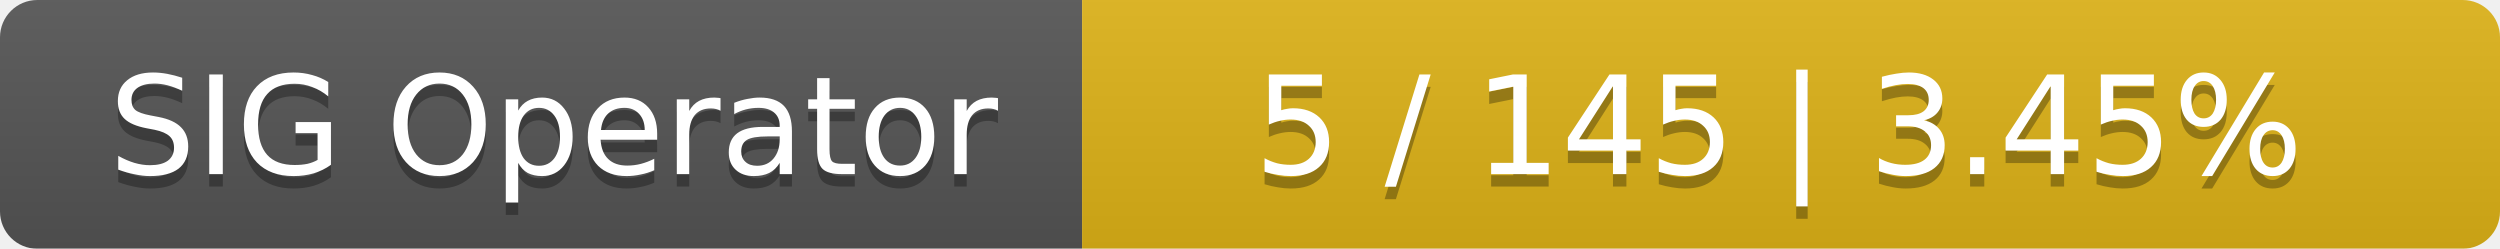
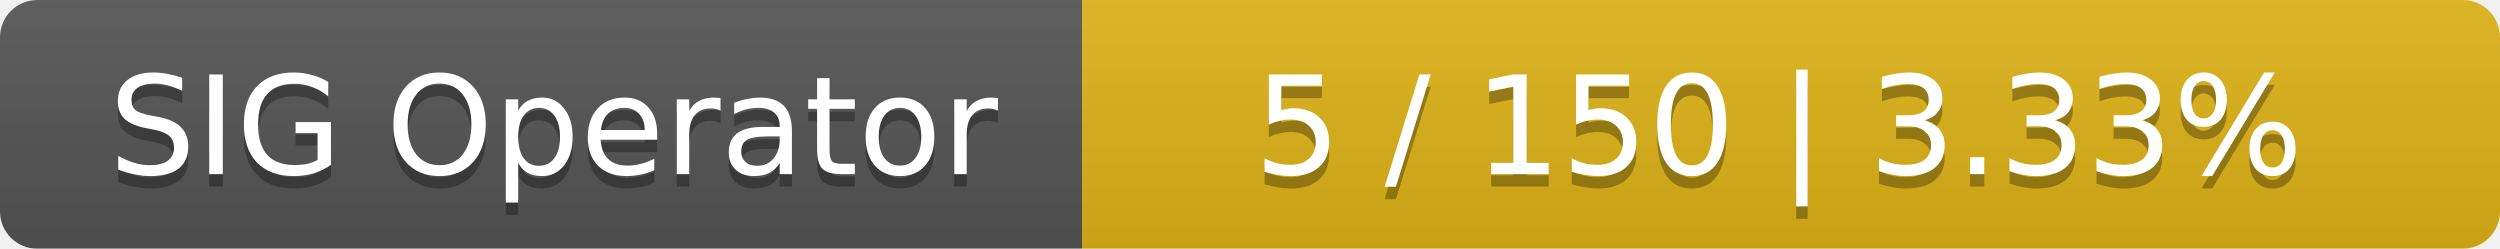
<svg xmlns="http://www.w3.org/2000/svg" width="201" height="20">
  <linearGradient id="smooth" x2="0" y2="100%">
    <stop offset="0" stop-color="#bbb" stop-opacity=".1" />
    <stop offset="1" stop-opacity=".1" />
  </linearGradient>
  <mask id="round">
    <rect width="201" height="20" rx="3" fill="#fff" />
  </mask>
  <g mask="url(#round)">
    <rect width="87" height="20" fill="#555" />
    <rect x="87" width="114" height="20" fill="#dfb317" />
    <rect width="201" height="20" fill="url(#smooth)" />
  </g>
  <g fill="#fff" text-anchor="middle" font-family="DejaVu Sans,Verdana,Geneva,sans-serif" font-size="11">
    <text x="44.5" y="15" fill="#010101" fill-opacity=".3">SIG Operator</text>
    <text x="44.5" y="14">SIG Operator</text>
-     <text x="143" y="15" fill="#010101" fill-opacity=".3">5 / 145    |    3.45%</text>
-     <text x="143" y="14">5 / 145    |    3.45%</text>
+     <text x="143" y="15" fill="#010101" fill-opacity=".3">5 / 150    |    3.33%</text>
+     <text x="143" y="14">5 / 150    |    3.33%</text>
  </g>
</svg>
